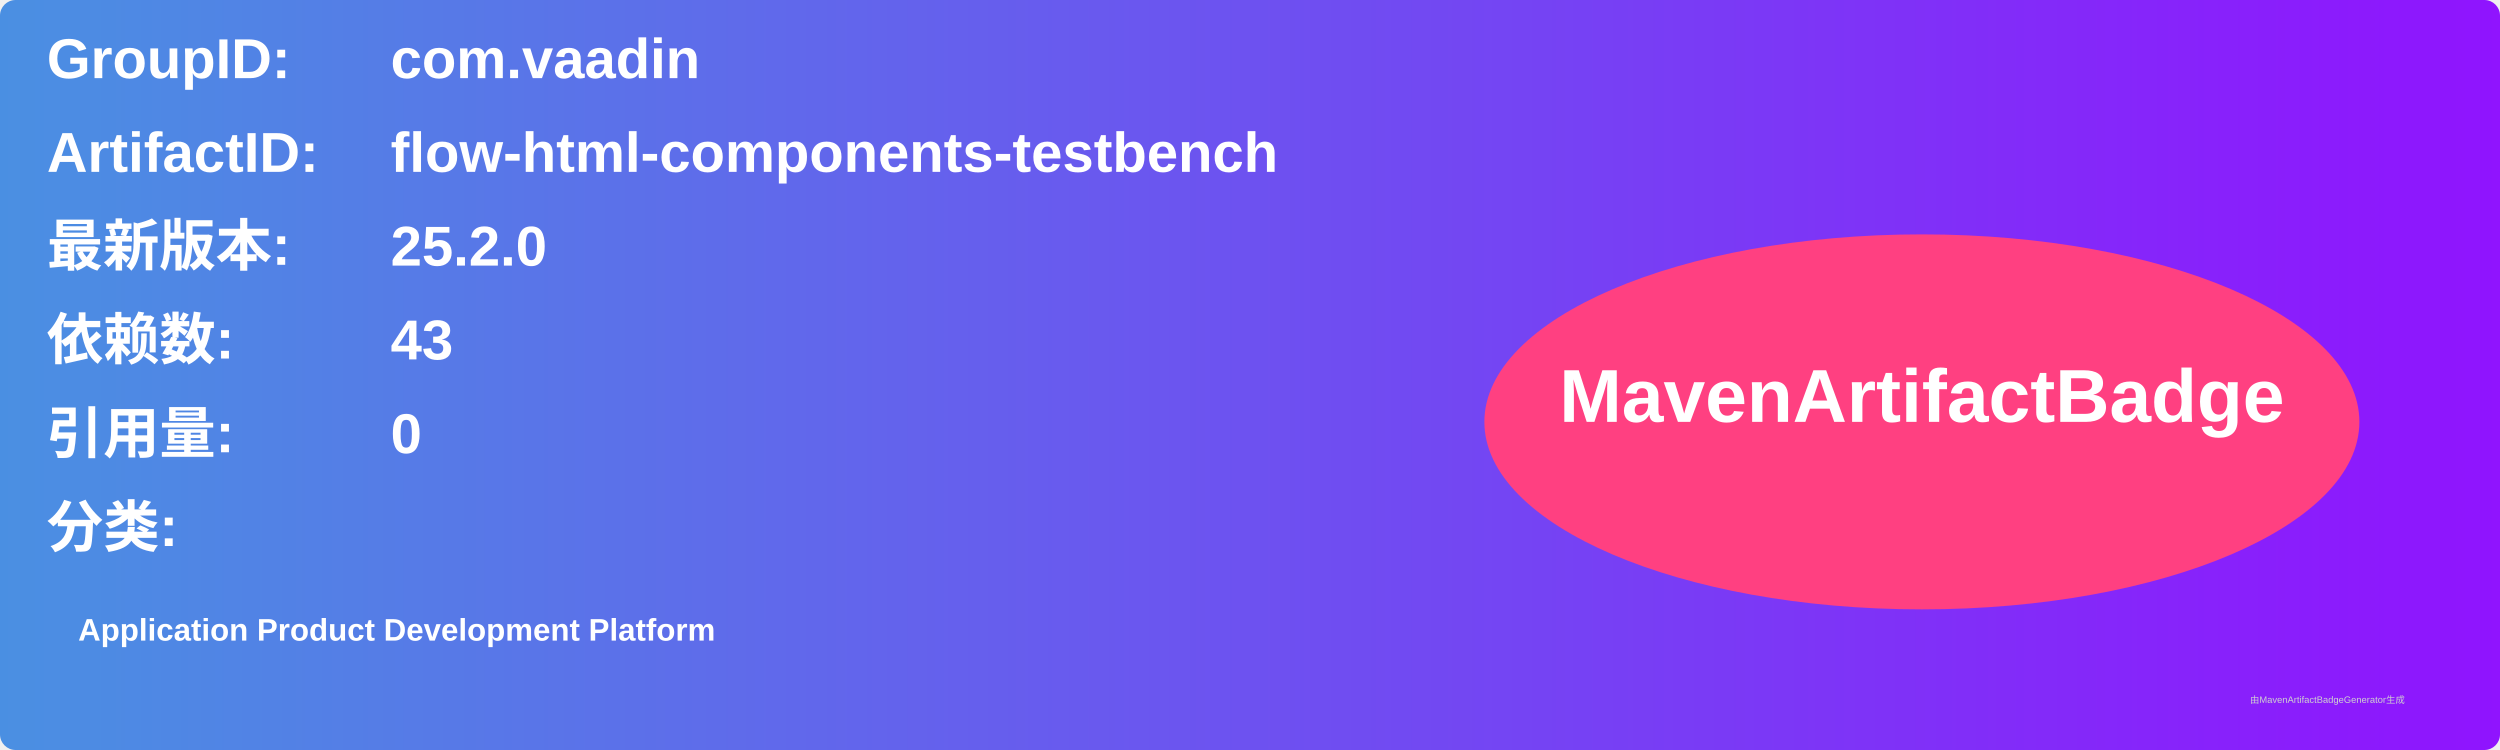
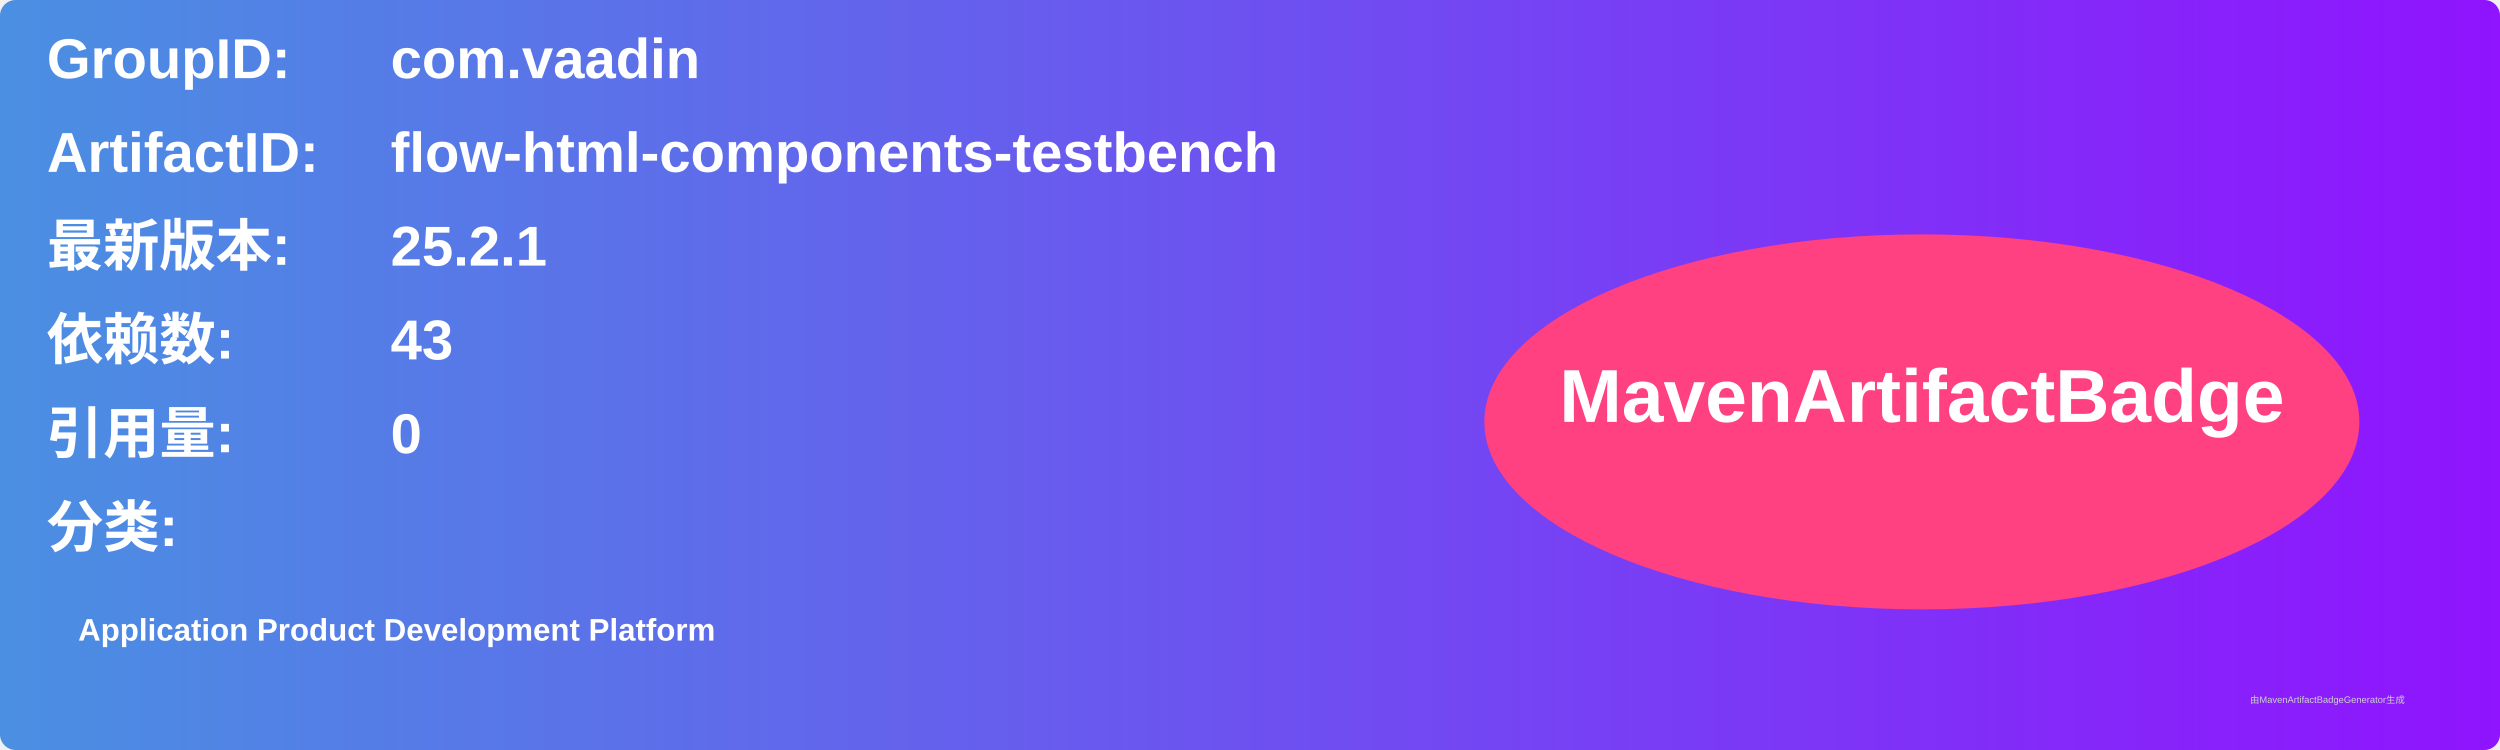
<svg xmlns="http://www.w3.org/2000/svg" width="800" height="240" viewBox="0 0 800 240">
  <linearGradient id="grad" x1="0%" y1="0%" x2="100%" y2="0%">
    <stop offset="0%" stop-color="#4a90e2" />
    <stop offset="100%" stop-color="#9013fe" />
  </linearGradient>
  <rect width="100%" height="100%" rx="5" ry="5" fill="url(#grad)" />
  <g transform="translate(15, 15)">
    <text x="0" y="10" font-family="Arial" font-size="18" fill="white" font-weight="bold" width="260">GroupID:</text>
    <text x="110" y="10" font-family="Arial" font-size="18" fill="white" font-weight="bold" width="460">com.vaadin</text>
    <text x="0" y="40" font-family="Arial" font-size="18" fill="white" font-weight="bold" width="260">ArtifactID:</text>
    <text x="110" y="40" font-family="Arial" font-size="18" fill="white" font-weight="bold" width="460">flow-html-components-testbench</text>
    <text x="0" y="70" font-family="Arial" font-size="18" fill="white" font-weight="bold">最新版本:</text>
    <text x="110" y="70" font-family="Arial" font-size="18" fill="white" font-weight="bold">
-       <tspan font-weight="bold">25.2.0</tspan>
+       <tspan font-weight="bold">25.2.1</tspan>
    </text>
    <text x="0" y="100" font-family="Arial" font-size="18" fill="white" font-weight="bold">依赖数: </text>
    <text x="110" y="100" font-family="Arial" font-size="18" fill="white">
      <tspan font-weight="bold">43</tspan>
    </text>
    <text x="0" y="130" font-family="Arial" font-size="18" fill="white" font-weight="bold">引用量: </text>
    <text x="110" y="130" font-family="Arial" font-size="18" fill="white">
      <tspan font-weight="bold">0</tspan>
    </text>
    <text x="0" y="160" font-family="Arial" font-size="18" fill="white" font-weight="bold">分类:</text>
    <text x="10" y="190" font-family="Arial" font-size="10" fill="white">
      <tspan font-weight="bold">Application Product Development Platform</tspan>
    </text>
    <ellipse cx="600" cy="120" rx="140" ry="60" fill="#ff4081" />
    <text x="600" y="120" text-anchor="middle" font-family="Arial" font-size="24" fill="white" font-weight="bold">MavenArtifactBadge</text>
  </g>
  <text x="720" y="225" font-family="Arial" font-size="3" fill="#d0d0d0">由MavenArtifactBadgeGenerator生成</text>
</svg>
